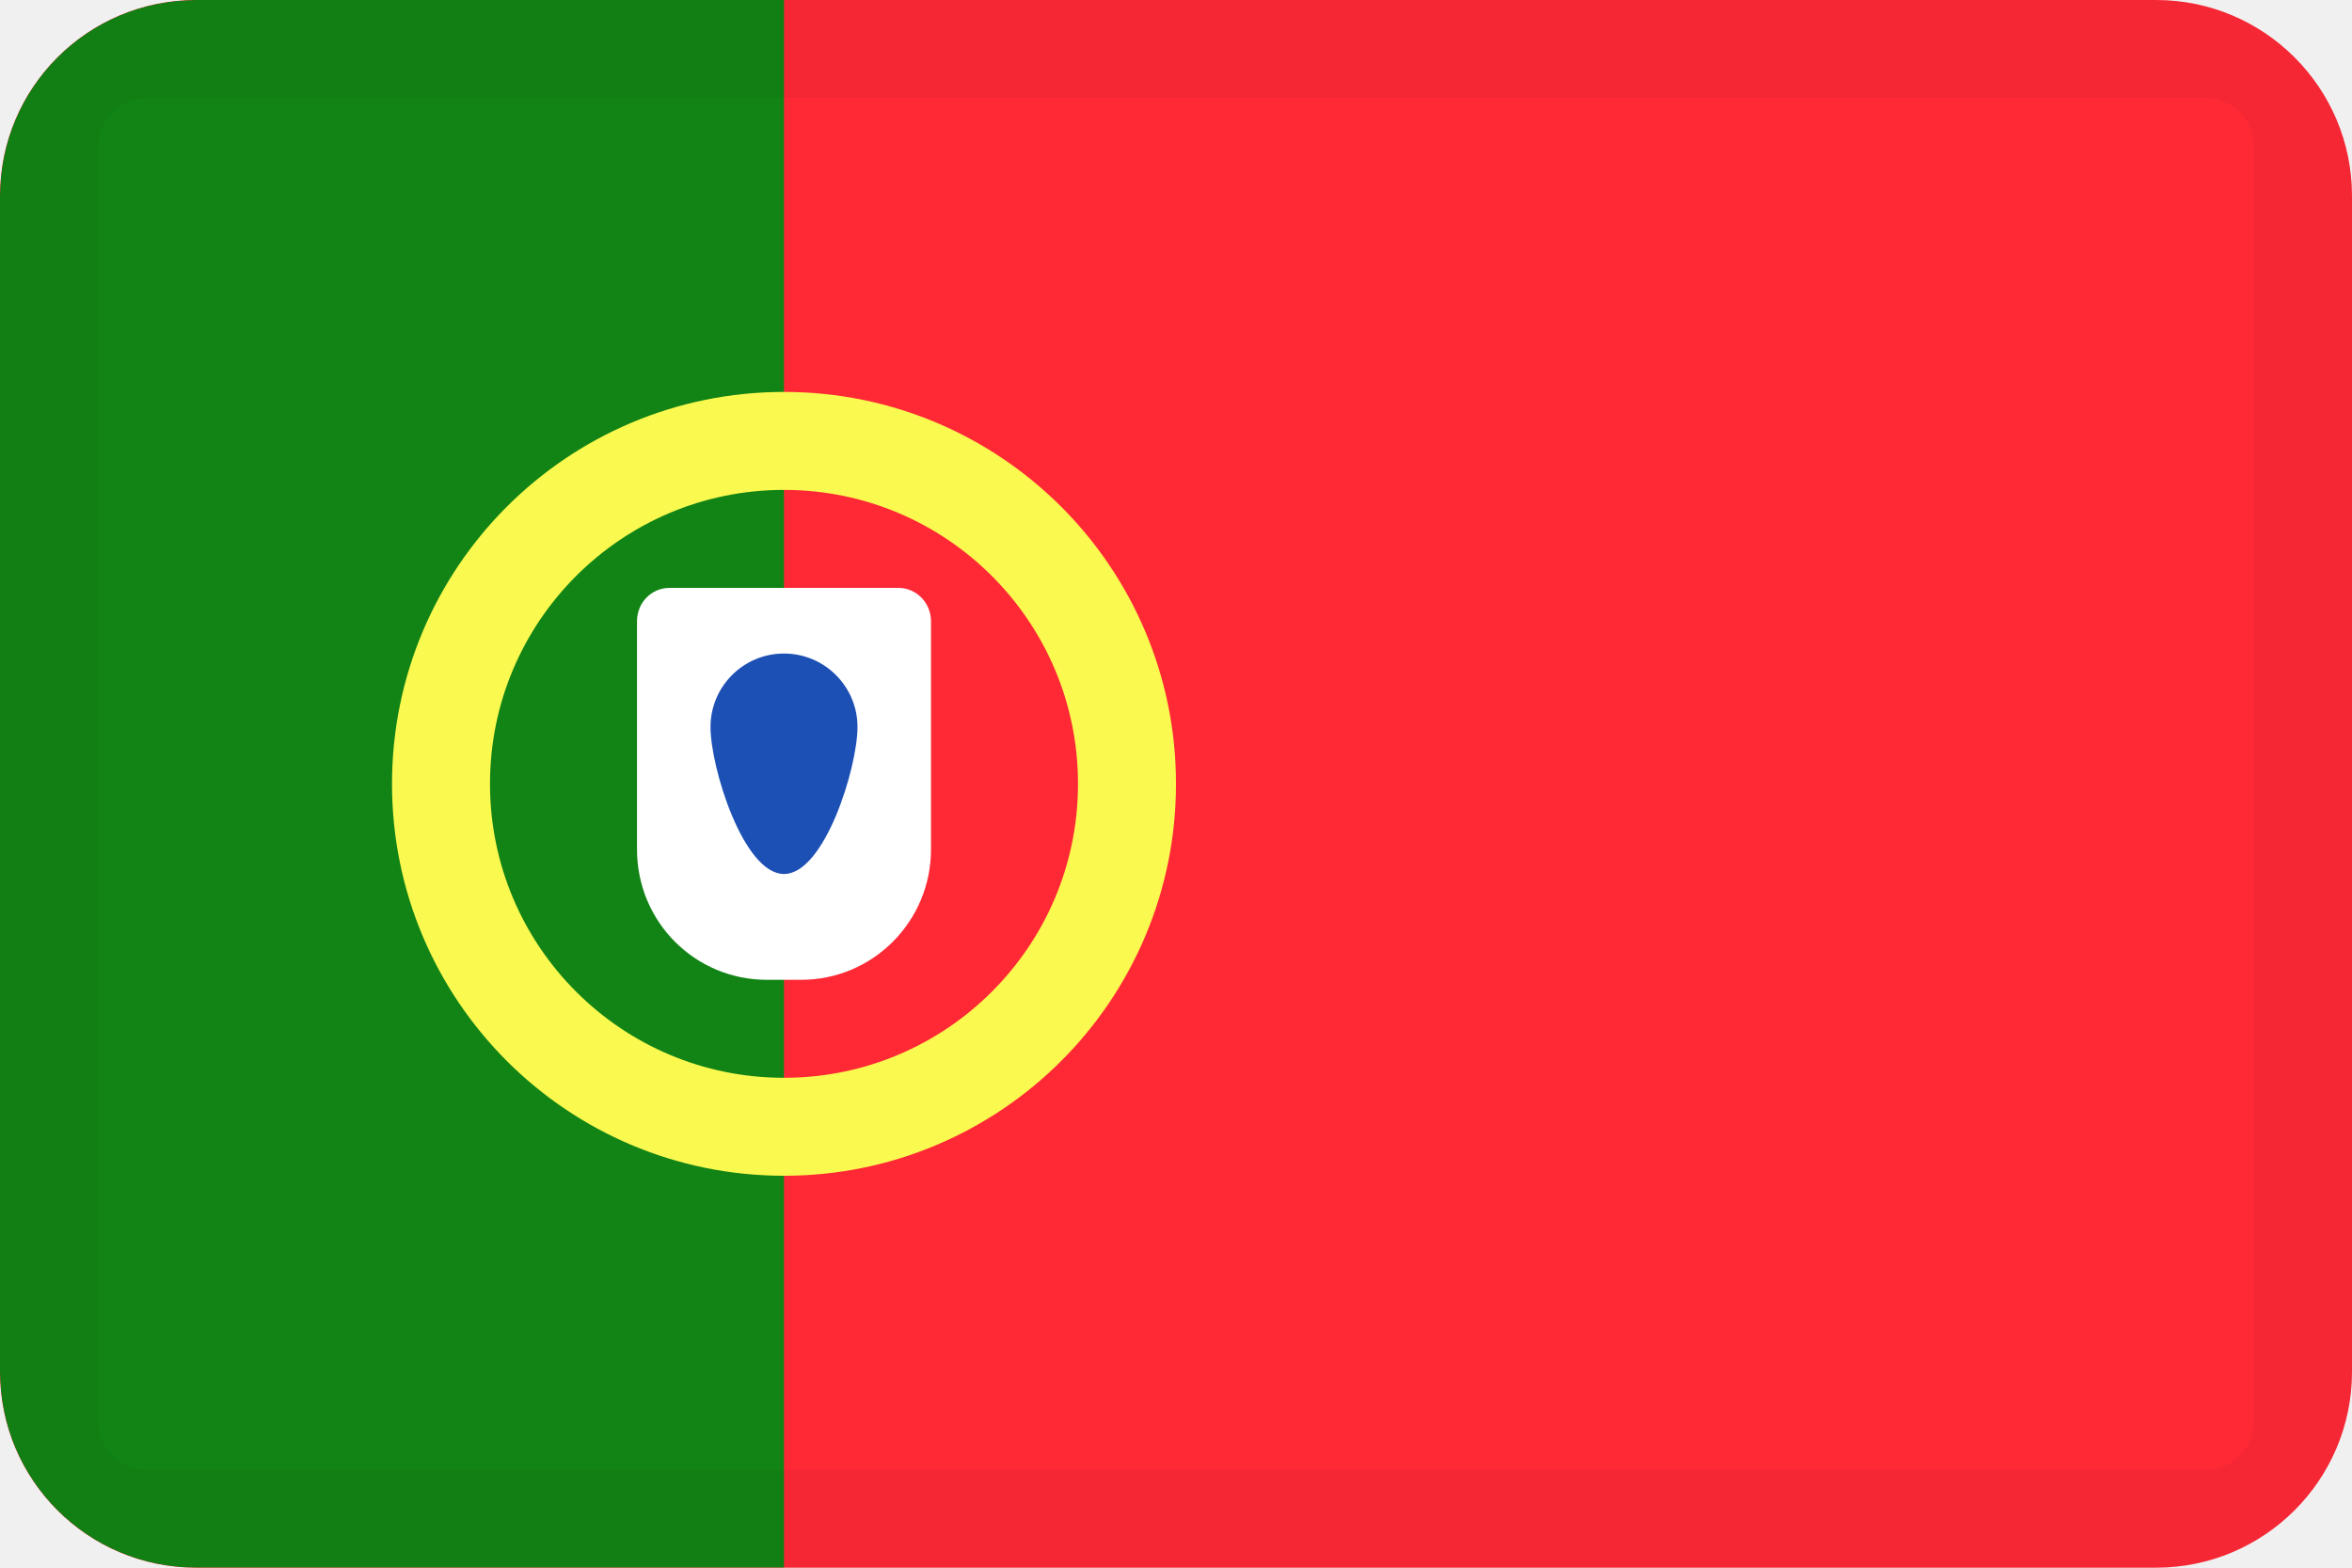
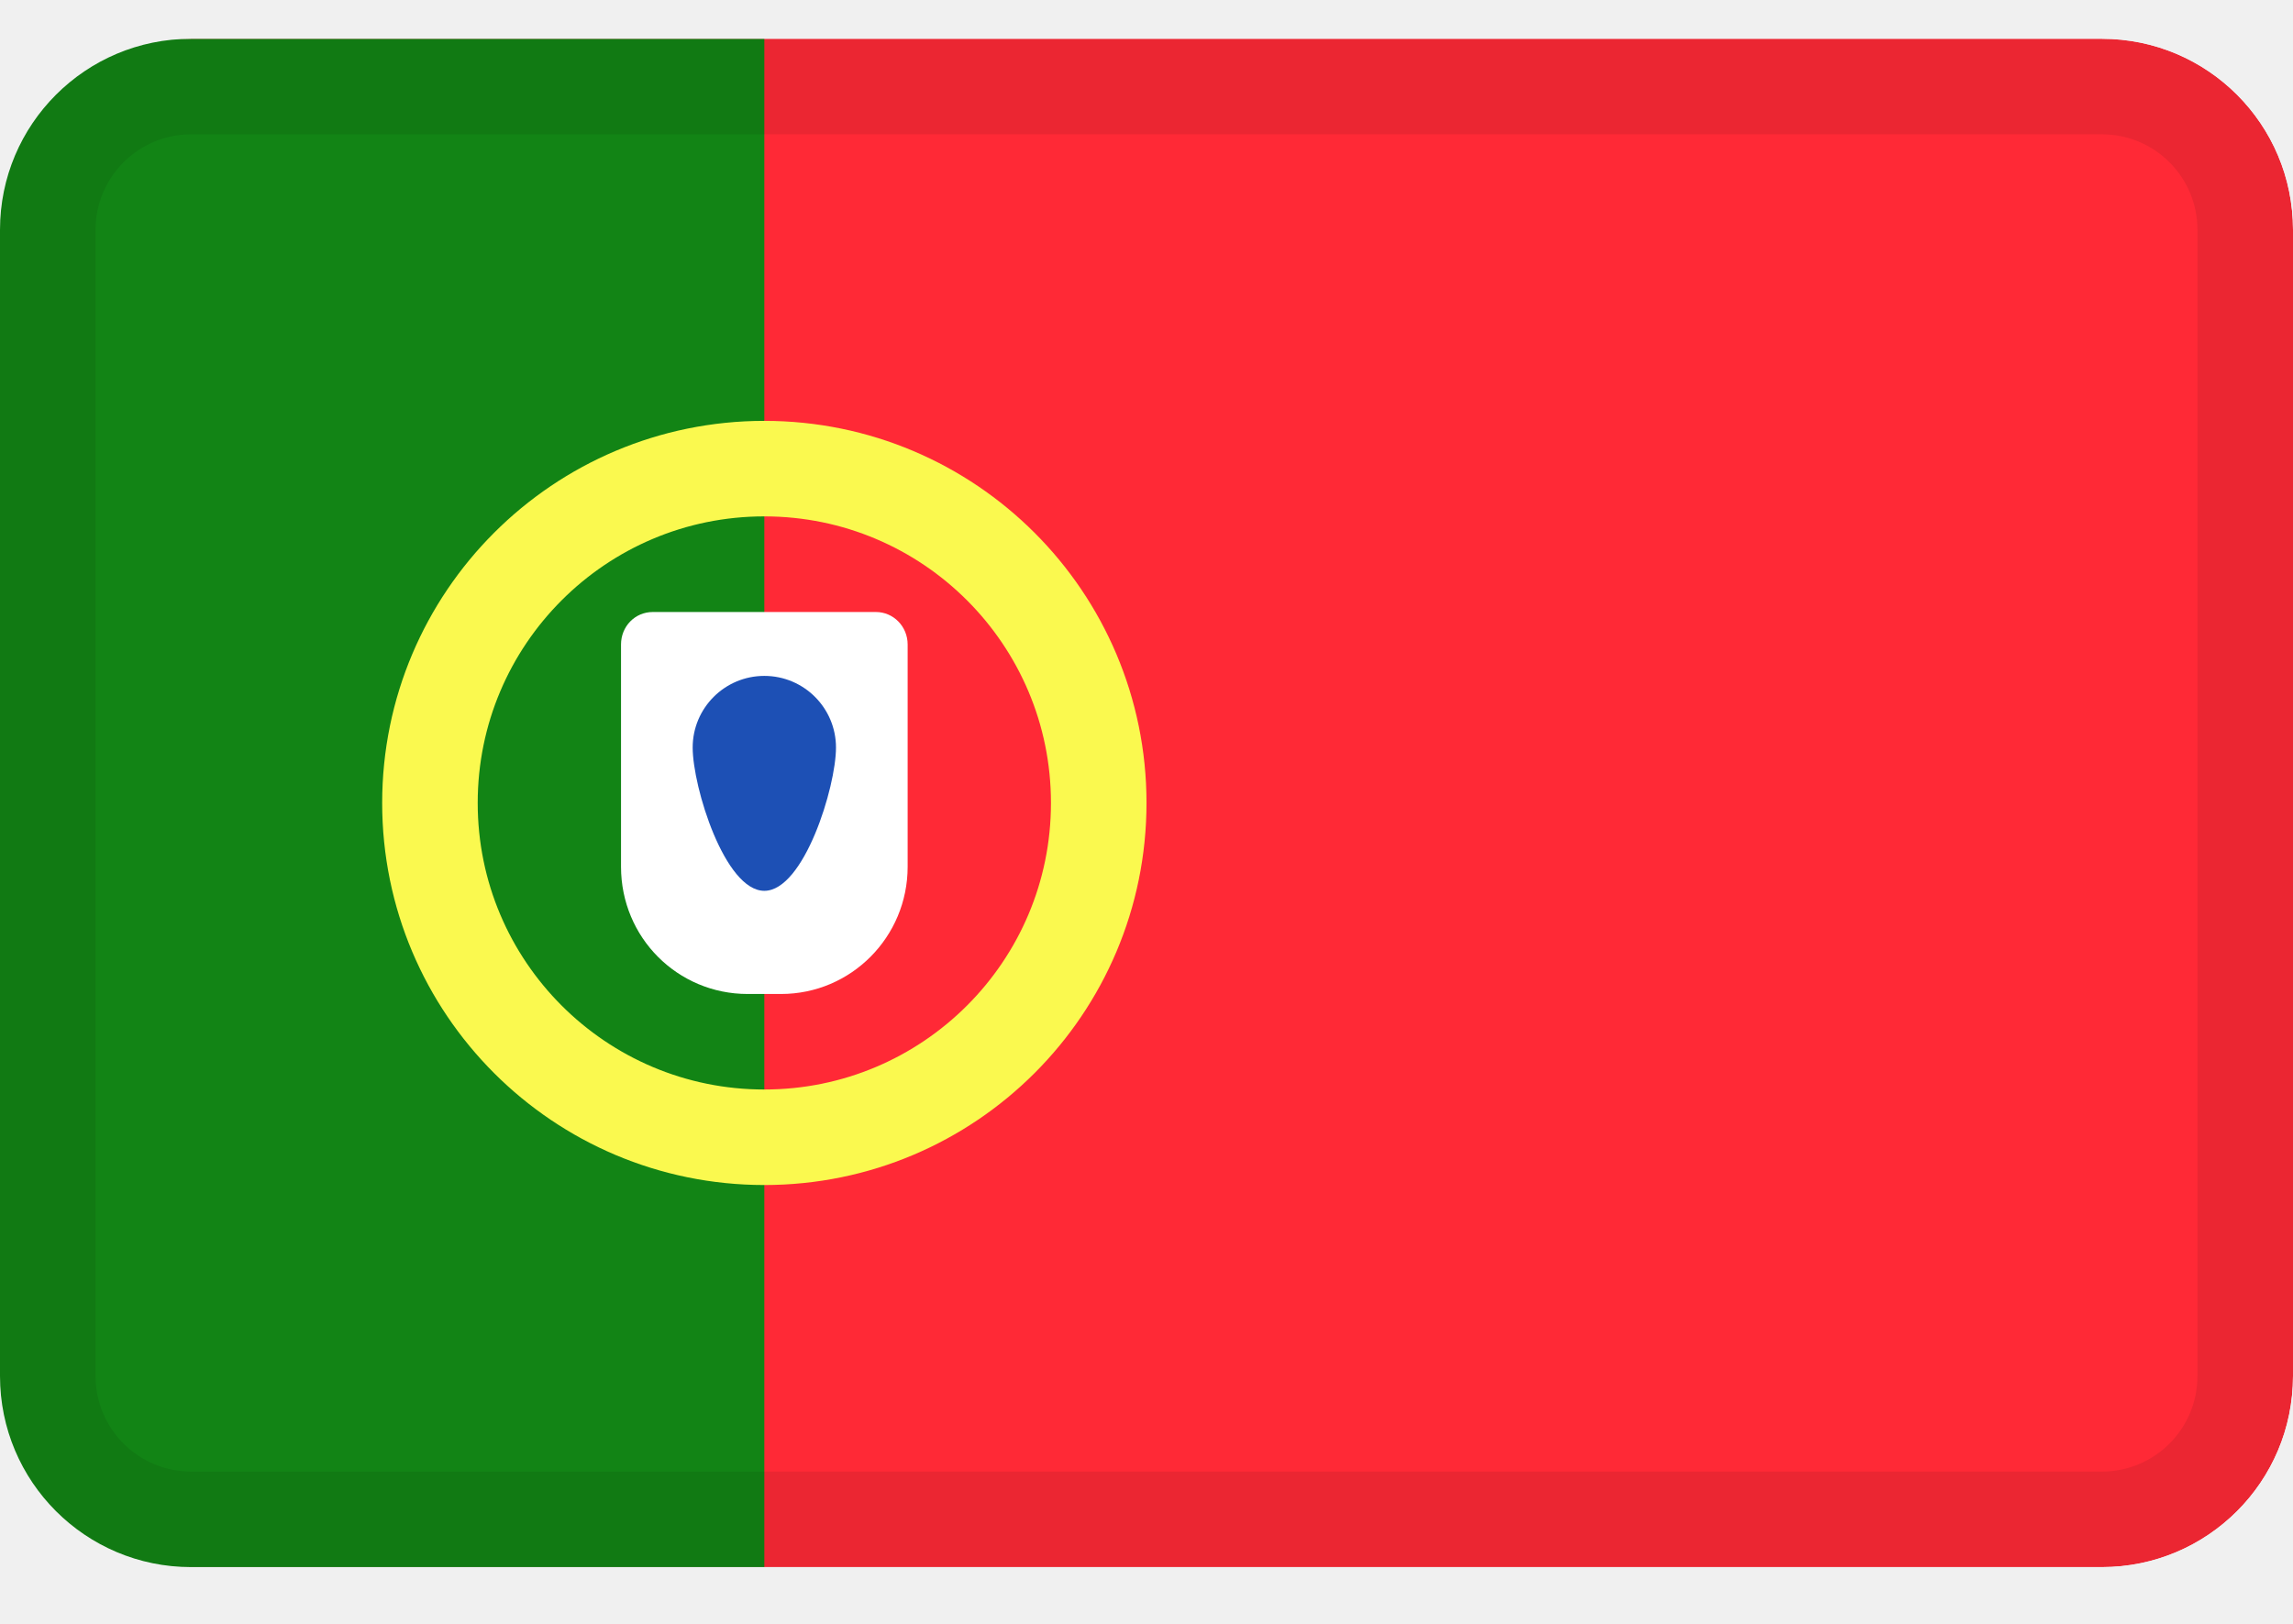
- <svg xmlns="http://www.w3.org/2000/svg" xmlns:xlink="http://www.w3.org/1999/xlink" width="24" height="16">
-   <defs>
-     <rect id="a" x="0" y="0" width="24" height="16" rx="2" />
-   </defs>
-   <g fill="none" fill-rule="evenodd">
-     <mask id="b" fill="#fff">
-       <use xlink:href="#a" />
-     </mask>
-     <use fill="#FF2936" fill-rule="nonzero" xlink:href="#a" />
-     <path d="M2 0h6v16H2a2 2 0 01-2-2V2a2 2 0 012-2z" fill="#128415" fill-rule="nonzero" mask="url(#b)" />
-     <g mask="url(#b)">
-       <g transform="translate(4.5 4.5)">
-         <circle stroke="#FAF94F" cx="3.5" cy="3.5" r="3.5" />
-         <g fill-rule="nonzero">
-           <path d="M2 1.841c0-.188.145-.341.333-.341h2.334c.184 0 .333.152.333.341v2.327C5 4.904 4.407 5.5 3.675 5.5h-.35C2.593 5.5 2 4.91 2 4.168V1.841z" fill="#FFF" />
-           <path d="M3.5 4.42c.414 0 .75-1.086.75-1.5a.75.75 0 10-1.5 0c0 .414.336 1.5.75 1.5z" fill="#1D50B5" />
-         </g>
-       </g>
-     </g>
-     <rect stroke-opacity=".04" stroke="#000" mask="url(#b)" x=".5" y=".5" width="23" height="15" rx="1" />
+ <svg xmlns="http://www.w3.org/2000/svg" width="24" height="17" fill="none">
+   <mask id="a" style="mask-type:alpha" maskUnits="userSpaceOnUse" x="0" y="0" width="24" height="17">
+     <path d="M22 .406H2a2 2 0 0 0-2 2v12a2 2 0 0 0 2 2h20a2 2 0 0 0 2-2v-12a2 2 0 0 0-2-2Z" fill="#fff" />
+   </mask>
+   <g mask="url(#a)">
+     <path d="M22 .406H2a2 2 0 0 0-2 2v12a2 2 0 0 0 2 2h20a2 2 0 0 0 2-2v-12a2 2 0 0 0-2-2Z" fill="#FF2936" />
+     <path d="M8 .406H0v16h8v-16Z" fill="#128415" />
+     <path d="M8 11.906a3.5 3.5 0 1 0 0-7 3.5 3.5 0 0 0 0 7Z" stroke="#FAF94F" />
+     <path d="M6.5 6.747c0-.188.145-.34.333-.34h2.334c.184 0 .333.151.333.34v2.327c0 .736-.593 1.332-1.325 1.332h-.35c-.732 0-1.325-.59-1.325-1.332V6.747Z" fill="#fff" />
+     <path d="M8 9.326c.414 0 .75-1.086.75-1.5a.75.75 0 0 0-1.5 0c0 .414.336 1.5.75 1.5Z" fill="#1D50B5" />
+     <path fill-rule="evenodd" clip-rule="evenodd" d="M22 1.406H2a1 1 0 0 0-1 1v12a1 1 0 0 0 1 1h20a1 1 0 0 0 1-1v-12a1 1 0 0 0-1-1Zm-20-1a2 2 0 0 0-2 2v12a2 2 0 0 0 2 2h20a2 2 0 0 0 2-2v-12a2 2 0 0 0-2-2H2Z" fill="#000" fill-opacity=".08" />
  </g>
</svg>
